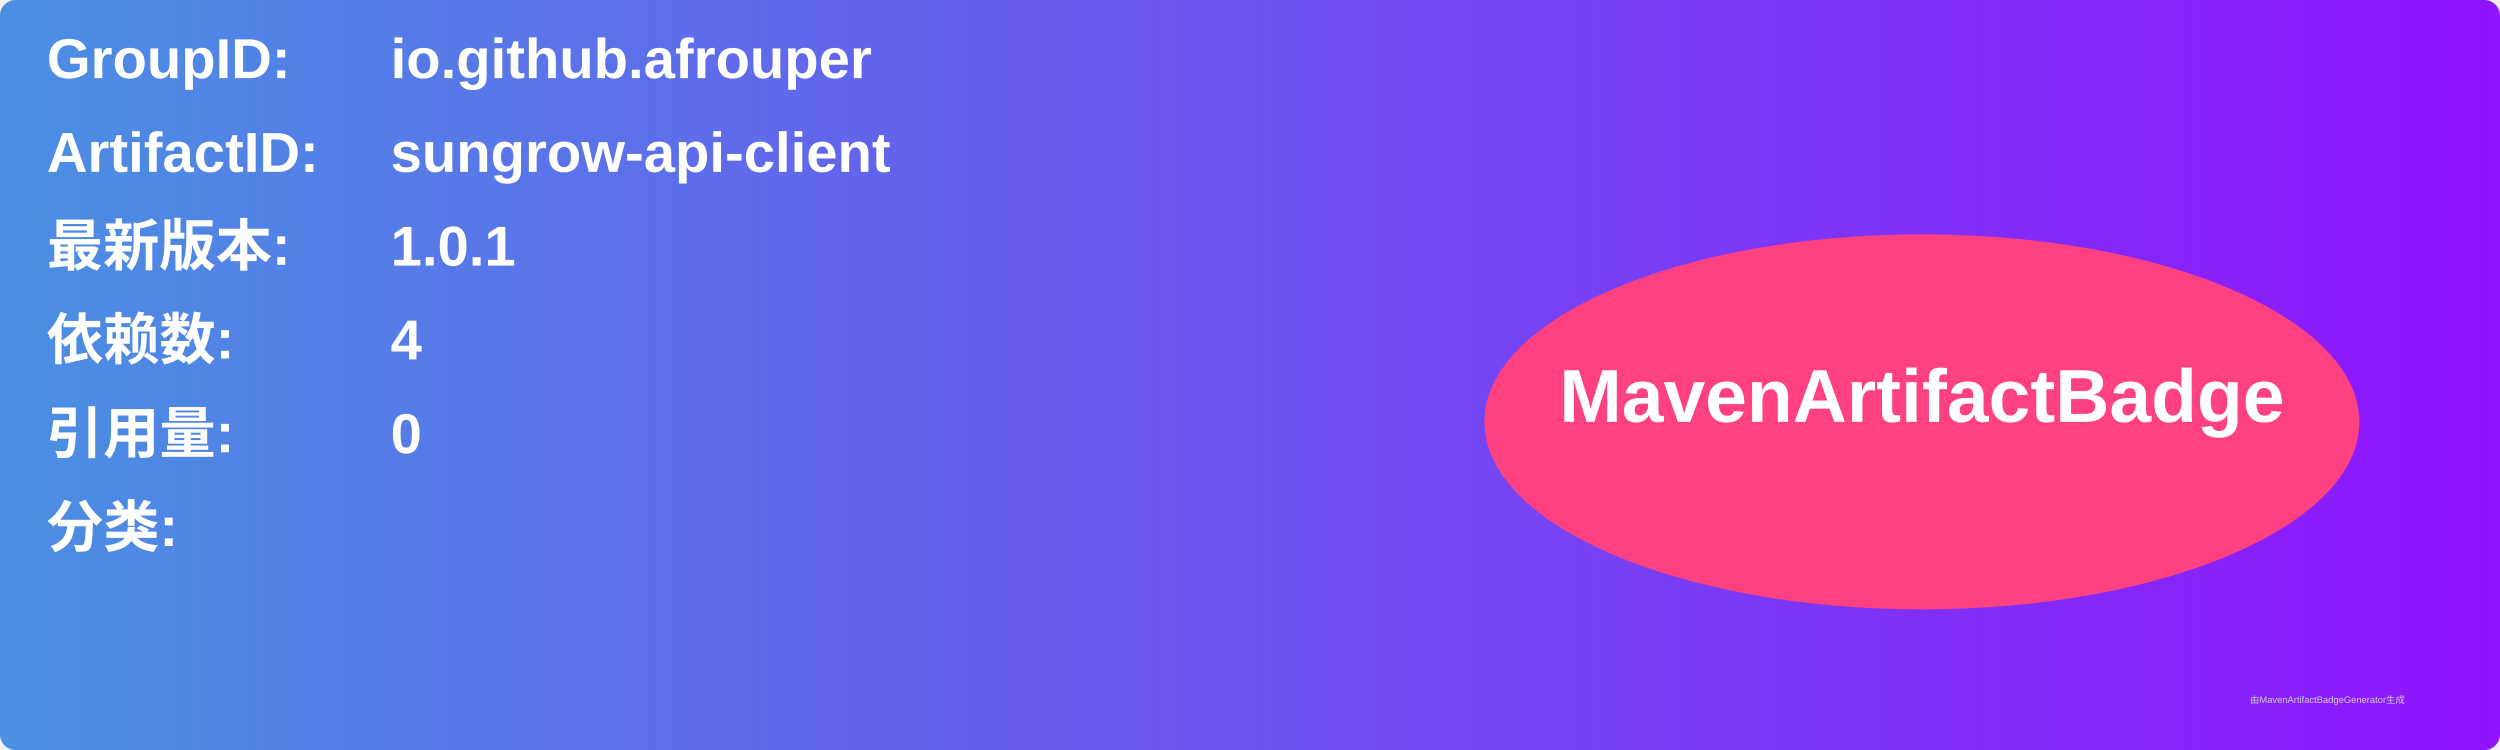
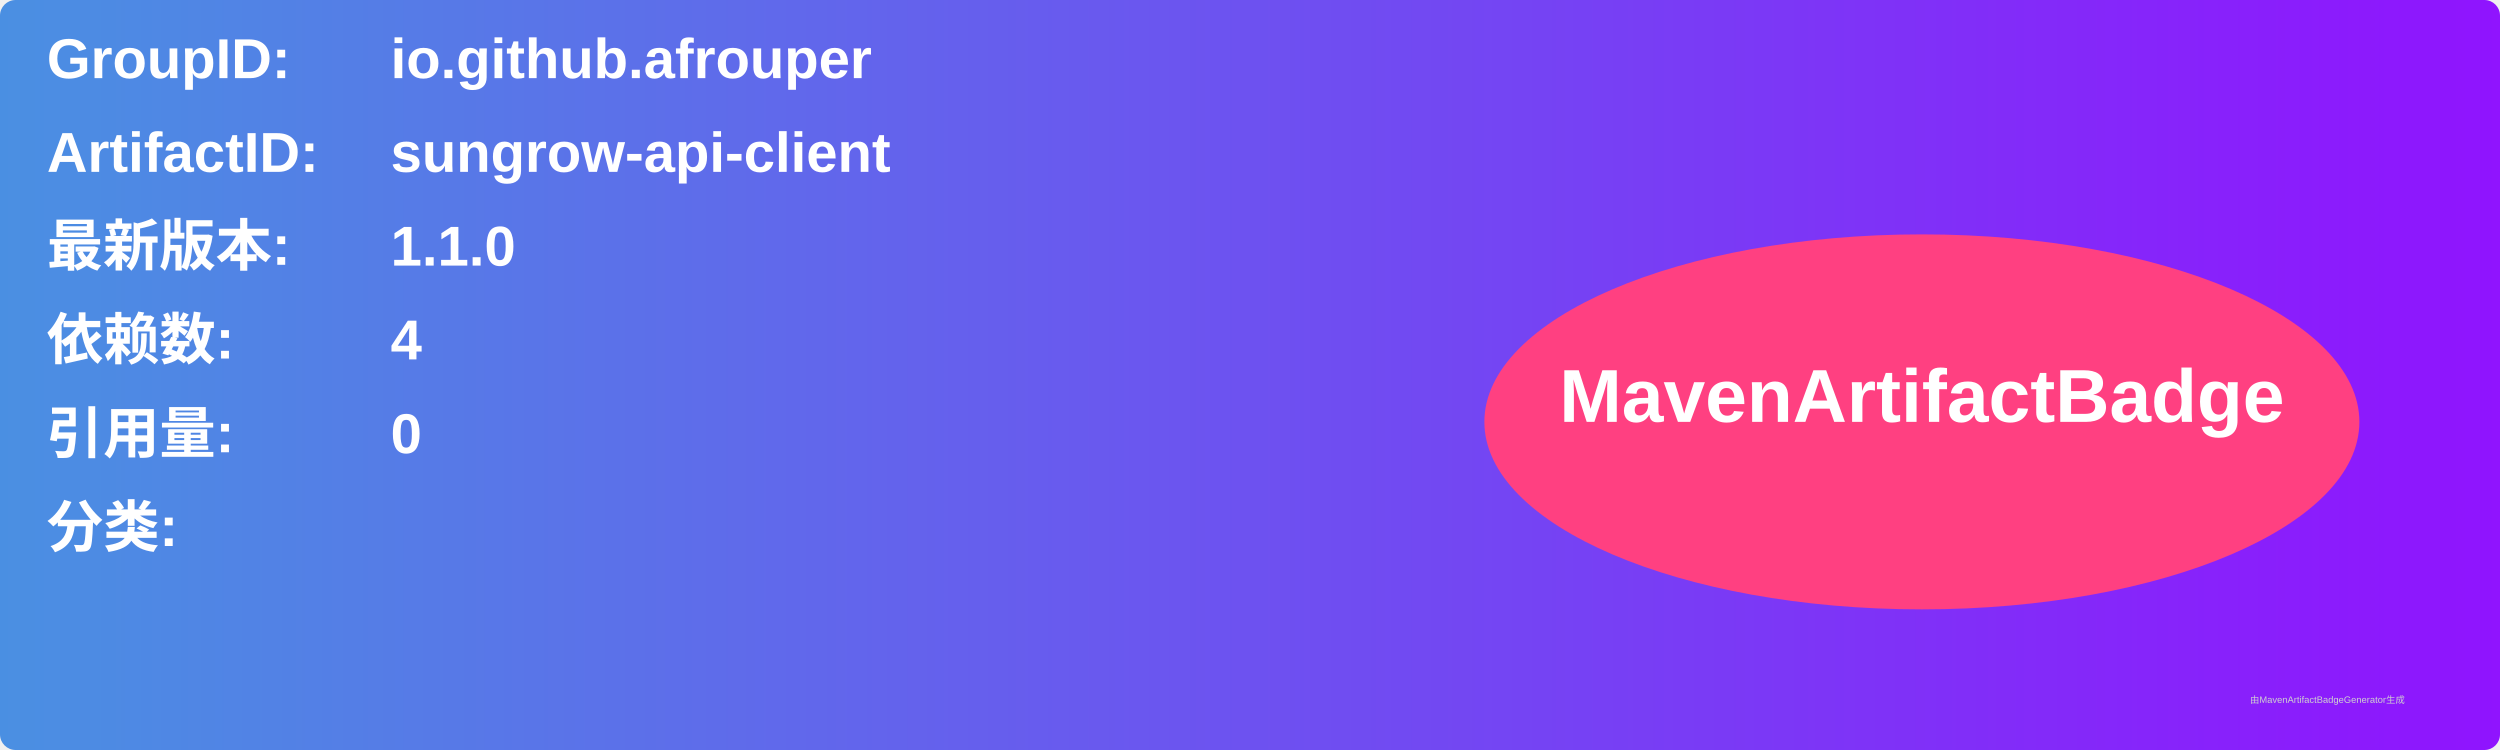
<svg xmlns="http://www.w3.org/2000/svg" width="800" height="240" viewBox="0 0 800 240">
  <linearGradient id="grad" x1="0%" y1="0%" x2="100%" y2="0%">
    <stop offset="0%" stop-color="#4a90e2" />
    <stop offset="100%" stop-color="#9013fe" />
  </linearGradient>
  <rect width="100%" height="100%" rx="5" ry="5" fill="url(#grad)" />
  <g transform="translate(15, 15)">
    <text x="0" y="10" font-family="Arial" font-size="18" fill="white" font-weight="bold" width="260">GroupID:</text>
    <text x="110" y="10" font-family="Arial" font-size="18" fill="white" font-weight="bold" width="460">io.github.afrouper</text>
    <text x="0" y="40" font-family="Arial" font-size="18" fill="white" font-weight="bold" width="260">ArtifactID:</text>
    <text x="110" y="40" font-family="Arial" font-size="18" fill="white" font-weight="bold" width="460">sungrow-api-client</text>
    <text x="0" y="70" font-family="Arial" font-size="18" fill="white" font-weight="bold">最新版本:</text>
    <text x="110" y="70" font-family="Arial" font-size="18" fill="white" font-weight="bold">
-       <tspan font-weight="bold">1.0.1</tspan>
+       <tspan font-weight="bold">1.1.0</tspan>
    </text>
    <text x="0" y="100" font-family="Arial" font-size="18" fill="white" font-weight="bold">依赖数: </text>
    <text x="110" y="100" font-family="Arial" font-size="18" fill="white">
      <tspan font-weight="bold">4</tspan>
    </text>
    <text x="0" y="130" font-family="Arial" font-size="18" fill="white" font-weight="bold">引用量: </text>
    <text x="110" y="130" font-family="Arial" font-size="18" fill="white">
      <tspan font-weight="bold">0</tspan>
    </text>
    <text x="0" y="160" font-family="Arial" font-size="18" fill="white" font-weight="bold">分类:</text>
    <text x="10" y="190" font-family="Arial" font-size="10" fill="white">
      <tspan font-weight="bold" />
    </text>
    <ellipse cx="600" cy="120" rx="140" ry="60" fill="#ff4081" />
    <text x="600" y="120" text-anchor="middle" font-family="Arial" font-size="24" fill="white" font-weight="bold">MavenArtifactBadge</text>
  </g>
  <text x="720" y="225" font-family="Arial" font-size="3" fill="#d0d0d0">由MavenArtifactBadgeGenerator生成</text>
</svg>
